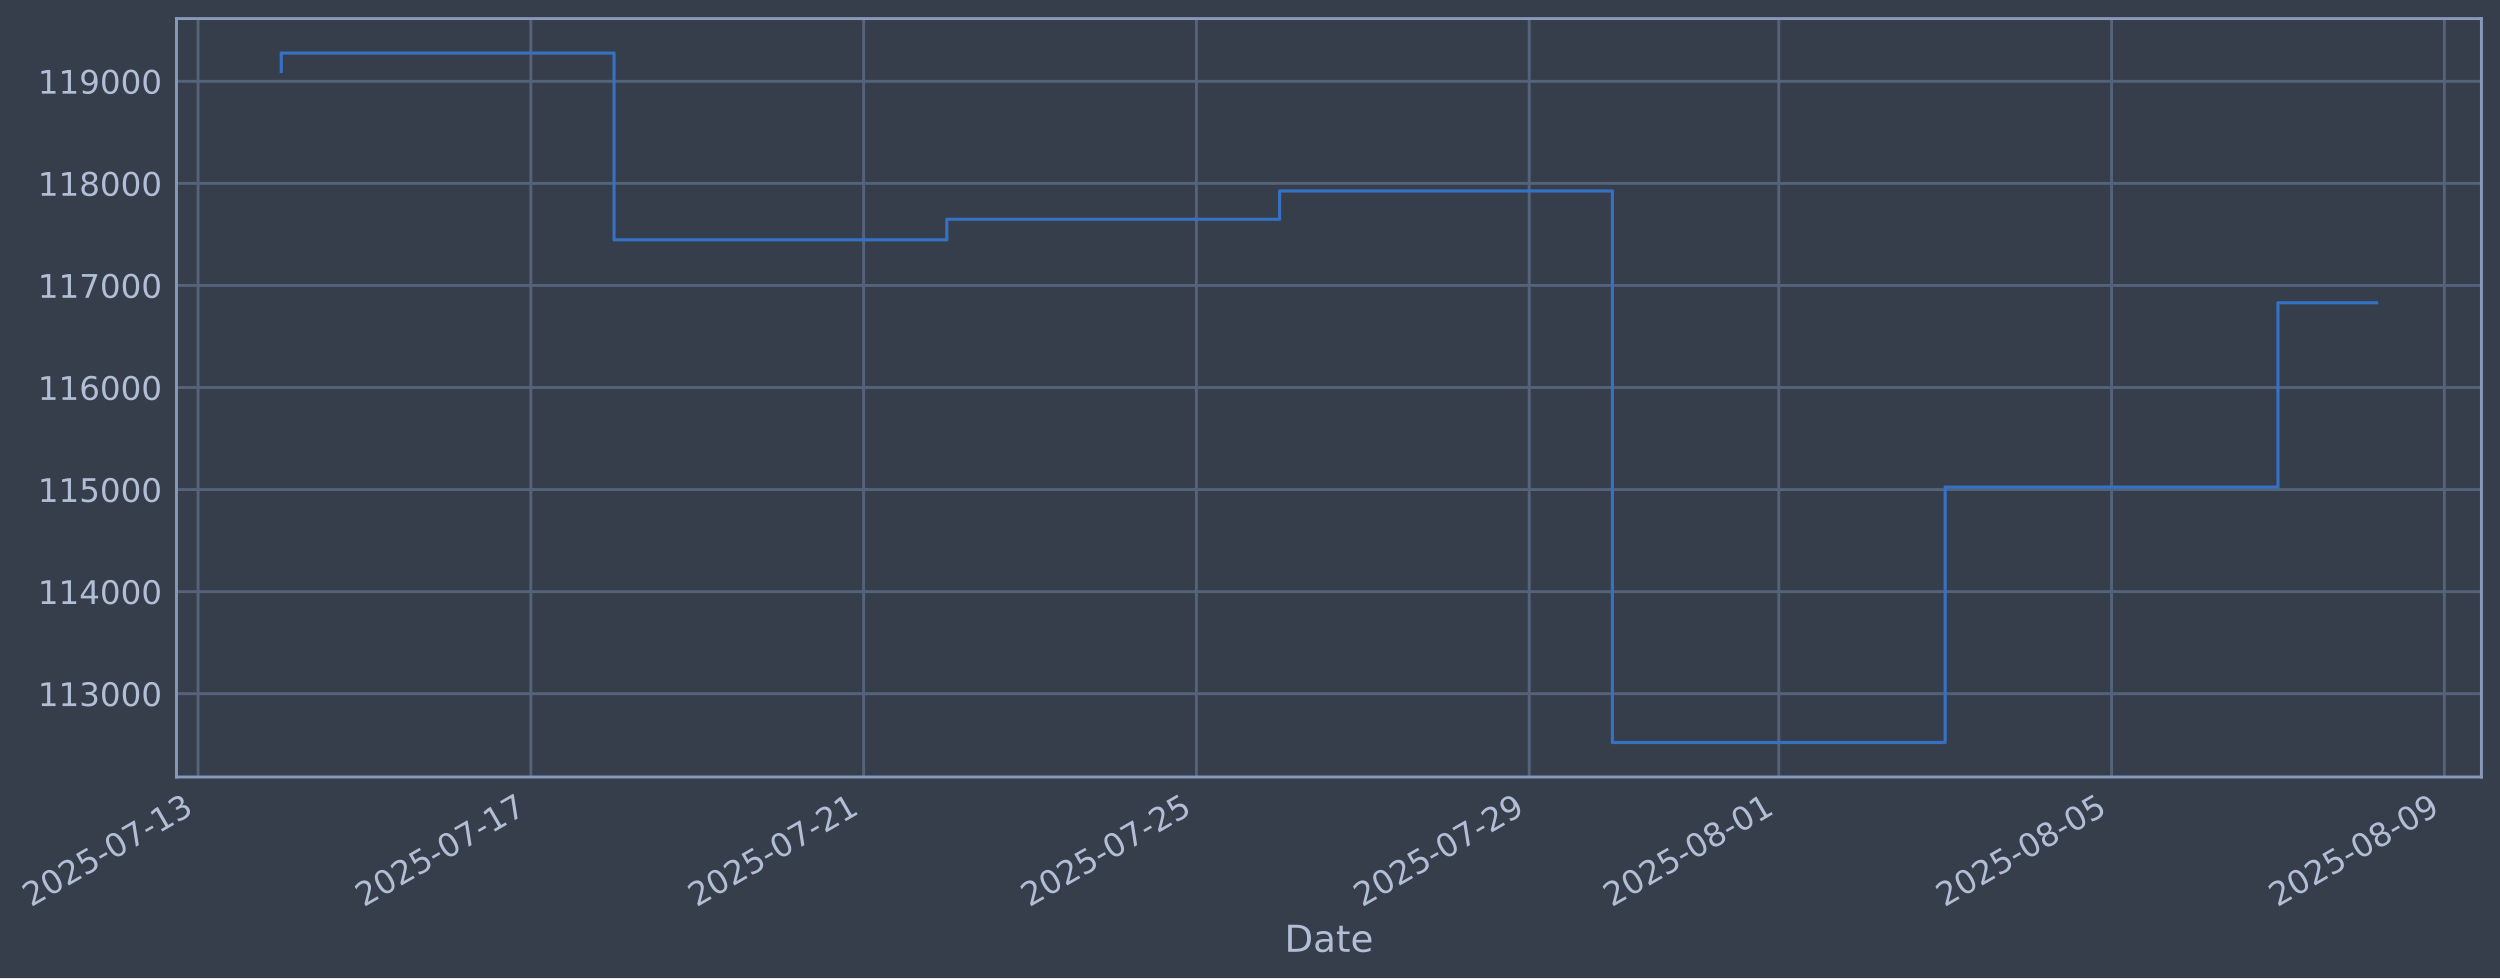
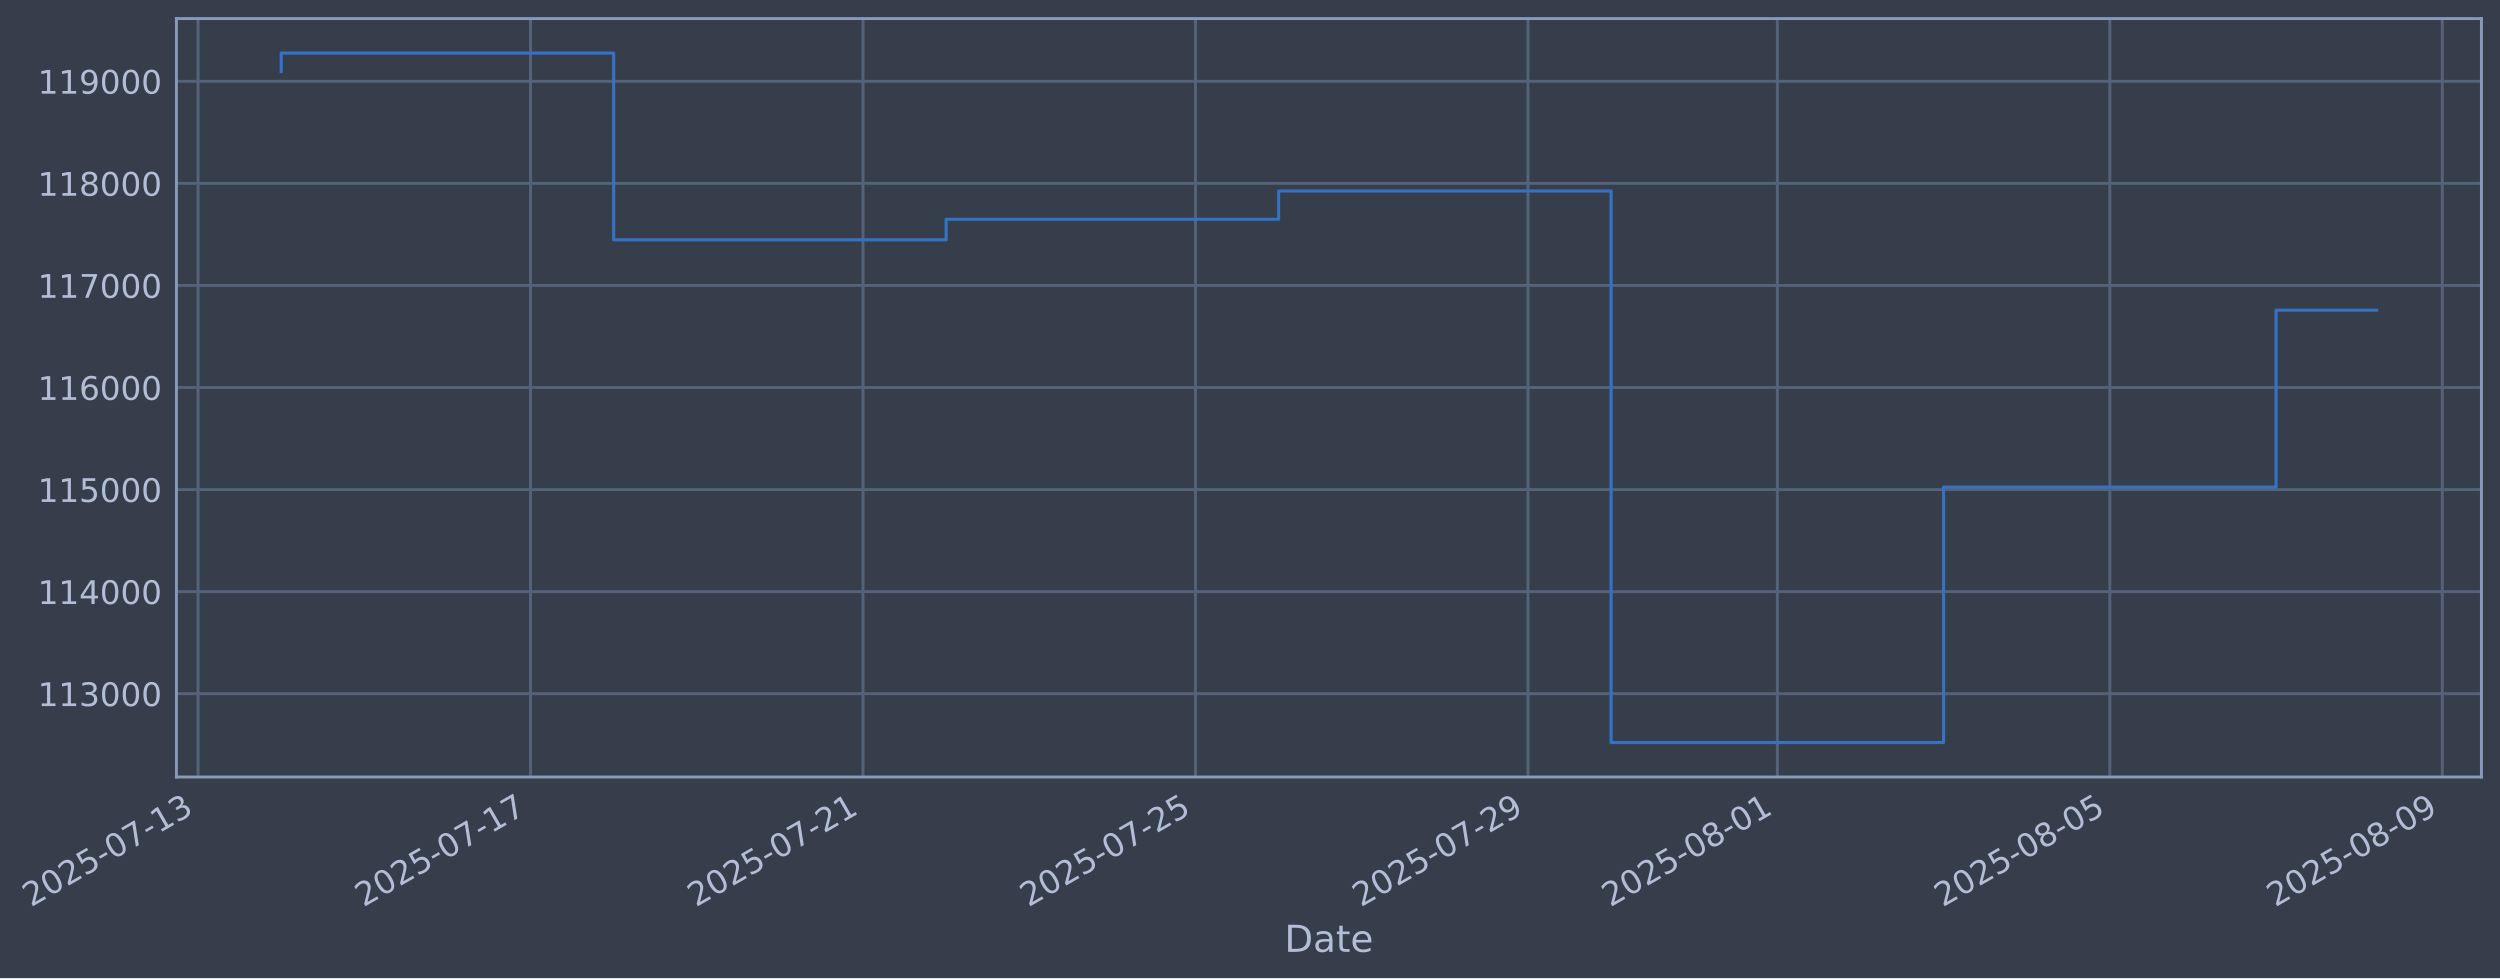
- <svg xmlns="http://www.w3.org/2000/svg" xmlns:xlink="http://www.w3.org/1999/xlink" width="968.356pt" height="378.87pt" viewBox="0 0 968.356 378.87" version="1.1">
+ <svg xmlns="http://www.w3.org/2000/svg" xmlns:xlink="http://www.w3.org/1999/xlink" width="968.326pt" height="378.87pt" viewBox="0 0 968.326 378.87" version="1.1">
  <defs>
    <style type="text/css">*{stroke-linejoin: round; stroke-linecap: butt}</style>
  </defs>
  <g id="figure_1">
    <g id="patch_1">
-       <path d="M 0 378.87  L 968.356 378.87  L 968.356 0  L 0 0  z " style="fill: #373e4b" />
+       <path d="M 0 378.87  L 968.326 378.87  L 968.326 0  L 0 0  z " style="fill: #373e4b" />
    </g>
    <g id="axes_1">
      <g id="patch_2">
-         <path d="M 68.356 300.96  L 961.156 300.96  L 961.156 7.2  L 68.356 7.2  z " style="fill: #373e4b" />
+         <path d="M 68.326 300.96  L 961.126 300.96  L 961.126 7.2  L 68.326 7.2  z " style="fill: #373e4b" />
      </g>
      <g id="matplotlib.axis_1">
        <g id="xtick_1">
          <g id="line2d_1">
-             <path d="M 76.713 300.96  L 76.713 7.2  " clip-path="url(#p8b8bc45cd7)" style="fill: none; stroke: #546379; stroke-width: 1.12; stroke-linecap: square" />
+             <path d="M 76.713 300.96  L 76.713 7.2  " clip-path="url(#p8ef8031b38)" style="fill: none; stroke: #546379; stroke-width: 1.12; stroke-linecap: square" />
          </g>
          <g id="line2d_2" />
          <g id="text_1">
            <g style="fill: #b1bed6" transform="translate(11.98702 351.4642) rotate(-30) scale(0.126 -0.126)">
              <defs>
                <path id="DejaVuSans-32" d="M 1228 531  L 3431 531  L 3431 0  L 469 0  L 469 531  Q 828 903 1448 1529  Q 2069 2156 2228 2338  Q 2531 2678 2651 2914  Q 2772 3150 2772 3378  Q 2772 3750 2511 3984  Q 2250 4219 1831 4219  Q 1534 4219 1204 4116  Q 875 4013 500 3803  L 500 4441  Q 881 4594 1212 4672  Q 1544 4750 1819 4750  Q 2544 4750 2975 4387  Q 3406 4025 3406 3419  Q 3406 3131 3298 2873  Q 3191 2616 2906 2266  Q 2828 2175 2409 1742  Q 1991 1309 1228 531  z " transform="scale(0.015625)" />
                <path id="DejaVuSans-30" d="M 2034 4250  Q 1547 4250 1301 3770  Q 1056 3291 1056 2328  Q 1056 1369 1301 889  Q 1547 409 2034 409  Q 2525 409 2770 889  Q 3016 1369 3016 2328  Q 3016 3291 2770 3770  Q 2525 4250 2034 4250  z M 2034 4750  Q 2819 4750 3233 4129  Q 3647 3509 3647 2328  Q 3647 1150 3233 529  Q 2819 -91 2034 -91  Q 1250 -91 836 529  Q 422 1150 422 2328  Q 422 3509 836 4129  Q 1250 4750 2034 4750  z " transform="scale(0.015625)" />
                <path id="DejaVuSans-35" d="M 691 4666  L 3169 4666  L 3169 4134  L 1269 4134  L 1269 2991  Q 1406 3038 1543 3061  Q 1681 3084 1819 3084  Q 2600 3084 3056 2656  Q 3513 2228 3513 1497  Q 3513 744 3044 326  Q 2575 -91 1722 -91  Q 1428 -91 1123 -41  Q 819 9 494 109  L 494 744  Q 775 591 1075 516  Q 1375 441 1709 441  Q 2250 441 2565 725  Q 2881 1009 2881 1497  Q 2881 1984 2565 2268  Q 2250 2553 1709 2553  Q 1456 2553 1204 2497  Q 953 2441 691 2322  L 691 4666  z " transform="scale(0.015625)" />
                <path id="DejaVuSans-2d" d="M 313 2009  L 1997 2009  L 1997 1497  L 313 1497  L 313 2009  z " transform="scale(0.015625)" />
                <path id="DejaVuSans-37" d="M 525 4666  L 3525 4666  L 3525 4397  L 1831 0  L 1172 0  L 2766 4134  L 525 4134  L 525 4666  z " transform="scale(0.015625)" />
                <path id="DejaVuSans-31" d="M 794 531  L 1825 531  L 1825 4091  L 703 3866  L 703 4441  L 1819 4666  L 2450 4666  L 2450 531  L 3481 531  L 3481 0  L 794 0  L 794 531  z " transform="scale(0.015625)" />
                <path id="DejaVuSans-33" d="M 2597 2516  Q 3050 2419 3304 2112  Q 3559 1806 3559 1356  Q 3559 666 3084 287  Q 2609 -91 1734 -91  Q 1441 -91 1130 -33  Q 819 25 488 141  L 488 750  Q 750 597 1062 519  Q 1375 441 1716 441  Q 2309 441 2620 675  Q 2931 909 2931 1356  Q 2931 1769 2642 2001  Q 2353 2234 1838 2234  L 1294 2234  L 1294 2753  L 1863 2753  Q 2328 2753 2575 2939  Q 2822 3125 2822 3475  Q 2822 3834 2567 4026  Q 2313 4219 1838 4219  Q 1578 4219 1281 4162  Q 984 4106 628 3988  L 628 4550  Q 988 4650 1302 4700  Q 1616 4750 1894 4750  Q 2613 4750 3031 4423  Q 3450 4097 3450 3541  Q 3450 3153 3228 2886  Q 3006 2619 2597 2516  z " transform="scale(0.015625)" />
              </defs>
              <use xlink:href="#DejaVuSans-32" />
              <use xlink:href="#DejaVuSans-30" transform="translate(63.62305 0)" />
              <use xlink:href="#DejaVuSans-32" transform="translate(127.2461 0)" />
              <use xlink:href="#DejaVuSans-35" transform="translate(190.8691 0)" />
              <use xlink:href="#DejaVuSans-2d" transform="translate(254.4922 0)" />
              <use xlink:href="#DejaVuSans-30" transform="translate(290.5762 0)" />
              <use xlink:href="#DejaVuSans-37" transform="translate(354.1992 0)" />
              <use xlink:href="#DejaVuSans-2d" transform="translate(417.8223 0)" />
              <use xlink:href="#DejaVuSans-31" transform="translate(453.9062 0)" />
              <use xlink:href="#DejaVuSans-33" transform="translate(517.5293 0)" />
            </g>
          </g>
        </g>
        <g id="xtick_2">
          <g id="line2d_3">
-             <path d="M 205.615 300.96  L 205.615 7.2  " clip-path="url(#p8b8bc45cd7)" style="fill: none; stroke: #546379; stroke-width: 1.12; stroke-linecap: square" />
+             <path d="M 205.492 300.96  L 205.492 7.2  " clip-path="url(#p8ef8031b38)" style="fill: none; stroke: #546379; stroke-width: 1.12; stroke-linecap: square" />
          </g>
          <g id="line2d_4" />
          <g id="text_2">
-             <g style="fill: #b1bed6" transform="translate(140.8898 351.4642) rotate(-30) scale(0.126 -0.126)">
+             <g style="fill: #b1bed6" transform="translate(140.7668 351.4642) rotate(-30) scale(0.126 -0.126)">
              <use xlink:href="#DejaVuSans-32" />
              <use xlink:href="#DejaVuSans-30" transform="translate(63.62305 0)" />
              <use xlink:href="#DejaVuSans-32" transform="translate(127.2461 0)" />
              <use xlink:href="#DejaVuSans-35" transform="translate(190.8691 0)" />
              <use xlink:href="#DejaVuSans-2d" transform="translate(254.4922 0)" />
              <use xlink:href="#DejaVuSans-30" transform="translate(290.5762 0)" />
              <use xlink:href="#DejaVuSans-37" transform="translate(354.1992 0)" />
              <use xlink:href="#DejaVuSans-2d" transform="translate(417.8223 0)" />
              <use xlink:href="#DejaVuSans-31" transform="translate(453.9062 0)" />
              <use xlink:href="#DejaVuSans-37" transform="translate(517.5293 0)" />
            </g>
          </g>
        </g>
        <g id="xtick_3">
          <g id="line2d_5">
-             <path d="M 334.518 300.96  L 334.518 7.2  " clip-path="url(#p8b8bc45cd7)" style="fill: none; stroke: #546379; stroke-width: 1.12; stroke-linecap: square" />
+             <path d="M 334.272 300.96  L 334.272 7.2  " clip-path="url(#p8ef8031b38)" style="fill: none; stroke: #546379; stroke-width: 1.12; stroke-linecap: square" />
          </g>
          <g id="line2d_6" />
          <g id="text_3">
-             <g style="fill: #b1bed6" transform="translate(269.7926 351.4642) rotate(-30) scale(0.126 -0.126)">
+             <g style="fill: #b1bed6" transform="translate(269.5466 351.4642) rotate(-30) scale(0.126 -0.126)">
              <use xlink:href="#DejaVuSans-32" />
              <use xlink:href="#DejaVuSans-30" transform="translate(63.62305 0)" />
              <use xlink:href="#DejaVuSans-32" transform="translate(127.2461 0)" />
              <use xlink:href="#DejaVuSans-35" transform="translate(190.8691 0)" />
              <use xlink:href="#DejaVuSans-2d" transform="translate(254.4922 0)" />
              <use xlink:href="#DejaVuSans-30" transform="translate(290.5762 0)" />
              <use xlink:href="#DejaVuSans-37" transform="translate(354.1992 0)" />
              <use xlink:href="#DejaVuSans-2d" transform="translate(417.8223 0)" />
              <use xlink:href="#DejaVuSans-32" transform="translate(453.9062 0)" />
              <use xlink:href="#DejaVuSans-31" transform="translate(517.5293 0)" />
            </g>
          </g>
        </g>
        <g id="xtick_4">
          <g id="line2d_7">
-             <path d="M 463.421 300.96  L 463.421 7.2  " clip-path="url(#p8b8bc45cd7)" style="fill: none; stroke: #546379; stroke-width: 1.12; stroke-linecap: square" />
+             <path d="M 463.052 300.96  L 463.052 7.2  " clip-path="url(#p8ef8031b38)" style="fill: none; stroke: #546379; stroke-width: 1.12; stroke-linecap: square" />
          </g>
          <g id="line2d_8" />
          <g id="text_4">
-             <g style="fill: #b1bed6" transform="translate(398.6954 351.4642) rotate(-30) scale(0.126 -0.126)">
+             <g style="fill: #b1bed6" transform="translate(398.3264 351.4642) rotate(-30) scale(0.126 -0.126)">
              <use xlink:href="#DejaVuSans-32" />
              <use xlink:href="#DejaVuSans-30" transform="translate(63.62305 0)" />
              <use xlink:href="#DejaVuSans-32" transform="translate(127.2461 0)" />
              <use xlink:href="#DejaVuSans-35" transform="translate(190.8691 0)" />
              <use xlink:href="#DejaVuSans-2d" transform="translate(254.4922 0)" />
              <use xlink:href="#DejaVuSans-30" transform="translate(290.5762 0)" />
              <use xlink:href="#DejaVuSans-37" transform="translate(354.1992 0)" />
              <use xlink:href="#DejaVuSans-2d" transform="translate(417.8223 0)" />
              <use xlink:href="#DejaVuSans-32" transform="translate(453.9062 0)" />
              <use xlink:href="#DejaVuSans-35" transform="translate(517.5293 0)" />
            </g>
          </g>
        </g>
        <g id="xtick_5">
          <g id="line2d_9">
-             <path d="M 592.324 300.96  L 592.324 7.2  " clip-path="url(#p8b8bc45cd7)" style="fill: none; stroke: #546379; stroke-width: 1.12; stroke-linecap: square" />
+             <path d="M 591.832 300.96  L 591.832 7.2  " clip-path="url(#p8ef8031b38)" style="fill: none; stroke: #546379; stroke-width: 1.12; stroke-linecap: square" />
          </g>
          <g id="line2d_10" />
          <g id="text_5">
-             <g style="fill: #b1bed6" transform="translate(527.5982 351.4642) rotate(-30) scale(0.126 -0.126)">
+             <g style="fill: #b1bed6" transform="translate(527.1062 351.4642) rotate(-30) scale(0.126 -0.126)">
              <defs>
                <path id="DejaVuSans-39" d="M 703 97  L 703 672  Q 941 559 1184 500  Q 1428 441 1663 441  Q 2288 441 2617 861  Q 2947 1281 2994 2138  Q 2813 1869 2534 1725  Q 2256 1581 1919 1581  Q 1219 1581 811 2004  Q 403 2428 403 3163  Q 403 3881 828 4315  Q 1253 4750 1959 4750  Q 2769 4750 3195 4129  Q 3622 3509 3622 2328  Q 3622 1225 3098 567  Q 2575 -91 1691 -91  Q 1453 -91 1209 -44  Q 966 3 703 97  z M 1959 2075  Q 2384 2075 2632 2365  Q 2881 2656 2881 3163  Q 2881 3666 2632 3958  Q 2384 4250 1959 4250  Q 1534 4250 1286 3958  Q 1038 3666 1038 3163  Q 1038 2656 1286 2365  Q 1534 2075 1959 2075  z " transform="scale(0.015625)" />
              </defs>
              <use xlink:href="#DejaVuSans-32" />
              <use xlink:href="#DejaVuSans-30" transform="translate(63.62305 0)" />
              <use xlink:href="#DejaVuSans-32" transform="translate(127.2461 0)" />
              <use xlink:href="#DejaVuSans-35" transform="translate(190.8691 0)" />
              <use xlink:href="#DejaVuSans-2d" transform="translate(254.4922 0)" />
              <use xlink:href="#DejaVuSans-30" transform="translate(290.5762 0)" />
              <use xlink:href="#DejaVuSans-37" transform="translate(354.1992 0)" />
              <use xlink:href="#DejaVuSans-2d" transform="translate(417.8223 0)" />
              <use xlink:href="#DejaVuSans-32" transform="translate(453.9062 0)" />
              <use xlink:href="#DejaVuSans-39" transform="translate(517.5293 0)" />
            </g>
          </g>
        </g>
        <g id="xtick_6">
          <g id="line2d_11">
-             <path d="M 689.001 300.96  L 689.001 7.2  " clip-path="url(#p8b8bc45cd7)" style="fill: none; stroke: #546379; stroke-width: 1.12; stroke-linecap: square" />
+             <path d="M 688.417 300.96  L 688.417 7.2  " clip-path="url(#p8ef8031b38)" style="fill: none; stroke: #546379; stroke-width: 1.12; stroke-linecap: square" />
          </g>
          <g id="line2d_12" />
          <g id="text_6">
-             <g style="fill: #b1bed6" transform="translate(624.2753 351.4642) rotate(-30) scale(0.126 -0.126)">
+             <g style="fill: #b1bed6" transform="translate(623.6911 351.4642) rotate(-30) scale(0.126 -0.126)">
              <defs>
                <path id="DejaVuSans-38" d="M 2034 2216  Q 1584 2216 1326 1975  Q 1069 1734 1069 1313  Q 1069 891 1326 650  Q 1584 409 2034 409  Q 2484 409 2743 651  Q 3003 894 3003 1313  Q 3003 1734 2745 1975  Q 2488 2216 2034 2216  z M 1403 2484  Q 997 2584 770 2862  Q 544 3141 544 3541  Q 544 4100 942 4425  Q 1341 4750 2034 4750  Q 2731 4750 3128 4425  Q 3525 4100 3525 3541  Q 3525 3141 3298 2862  Q 3072 2584 2669 2484  Q 3125 2378 3379 2068  Q 3634 1759 3634 1313  Q 3634 634 3220 271  Q 2806 -91 2034 -91  Q 1263 -91 848 271  Q 434 634 434 1313  Q 434 1759 690 2068  Q 947 2378 1403 2484  z M 1172 3481  Q 1172 3119 1398 2916  Q 1625 2713 2034 2713  Q 2441 2713 2670 2916  Q 2900 3119 2900 3481  Q 2900 3844 2670 4047  Q 2441 4250 2034 4250  Q 1625 4250 1398 4047  Q 1172 3844 1172 3481  z " transform="scale(0.015625)" />
              </defs>
              <use xlink:href="#DejaVuSans-32" />
              <use xlink:href="#DejaVuSans-30" transform="translate(63.62305 0)" />
              <use xlink:href="#DejaVuSans-32" transform="translate(127.2461 0)" />
              <use xlink:href="#DejaVuSans-35" transform="translate(190.8691 0)" />
              <use xlink:href="#DejaVuSans-2d" transform="translate(254.4922 0)" />
              <use xlink:href="#DejaVuSans-30" transform="translate(290.5762 0)" />
              <use xlink:href="#DejaVuSans-38" transform="translate(354.1992 0)" />
              <use xlink:href="#DejaVuSans-2d" transform="translate(417.8223 0)" />
              <use xlink:href="#DejaVuSans-30" transform="translate(453.9062 0)" />
              <use xlink:href="#DejaVuSans-31" transform="translate(517.5293 0)" />
            </g>
          </g>
        </g>
        <g id="xtick_7">
          <g id="line2d_13">
-             <path d="M 817.904 300.96  L 817.904 7.2  " clip-path="url(#p8b8bc45cd7)" style="fill: none; stroke: #546379; stroke-width: 1.12; stroke-linecap: square" />
+             <path d="M 817.196 300.96  L 817.196 7.2  " clip-path="url(#p8ef8031b38)" style="fill: none; stroke: #546379; stroke-width: 1.12; stroke-linecap: square" />
          </g>
          <g id="line2d_14" />
          <g id="text_7">
-             <g style="fill: #b1bed6" transform="translate(753.1781 351.4642) rotate(-30) scale(0.126 -0.126)">
+             <g style="fill: #b1bed6" transform="translate(752.4709 351.4642) rotate(-30) scale(0.126 -0.126)">
              <use xlink:href="#DejaVuSans-32" />
              <use xlink:href="#DejaVuSans-30" transform="translate(63.62305 0)" />
              <use xlink:href="#DejaVuSans-32" transform="translate(127.2461 0)" />
              <use xlink:href="#DejaVuSans-35" transform="translate(190.8691 0)" />
              <use xlink:href="#DejaVuSans-2d" transform="translate(254.4922 0)" />
              <use xlink:href="#DejaVuSans-30" transform="translate(290.5762 0)" />
              <use xlink:href="#DejaVuSans-38" transform="translate(354.1992 0)" />
              <use xlink:href="#DejaVuSans-2d" transform="translate(417.8223 0)" />
              <use xlink:href="#DejaVuSans-30" transform="translate(453.9062 0)" />
              <use xlink:href="#DejaVuSans-35" transform="translate(517.5293 0)" />
            </g>
          </g>
        </g>
        <g id="xtick_8">
          <g id="line2d_15">
-             <path d="M 946.806 300.96  L 946.806 7.2  " clip-path="url(#p8b8bc45cd7)" style="fill: none; stroke: #546379; stroke-width: 1.12; stroke-linecap: square" />
+             <path d="M 945.976 300.96  L 945.976 7.2  " clip-path="url(#p8ef8031b38)" style="fill: none; stroke: #546379; stroke-width: 1.12; stroke-linecap: square" />
          </g>
          <g id="line2d_16" />
          <g id="text_8">
-             <g style="fill: #b1bed6" transform="translate(882.0808 351.4642) rotate(-30) scale(0.126 -0.126)">
+             <g style="fill: #b1bed6" transform="translate(881.2507 351.4642) rotate(-30) scale(0.126 -0.126)">
              <use xlink:href="#DejaVuSans-32" />
              <use xlink:href="#DejaVuSans-30" transform="translate(63.62305 0)" />
              <use xlink:href="#DejaVuSans-32" transform="translate(127.2461 0)" />
              <use xlink:href="#DejaVuSans-35" transform="translate(190.8691 0)" />
              <use xlink:href="#DejaVuSans-2d" transform="translate(254.4922 0)" />
              <use xlink:href="#DejaVuSans-30" transform="translate(290.5762 0)" />
              <use xlink:href="#DejaVuSans-38" transform="translate(354.1992 0)" />
              <use xlink:href="#DejaVuSans-2d" transform="translate(417.8223 0)" />
              <use xlink:href="#DejaVuSans-30" transform="translate(453.9062 0)" />
              <use xlink:href="#DejaVuSans-39" transform="translate(517.5293 0)" />
            </g>
          </g>
        </g>
        <g id="text_9">
-           <g style="fill: #b1bed6" transform="translate(497.5473 368.6753) scale(0.144 -0.144)">
+           <g style="fill: #b1bed6" transform="translate(497.5165 368.6753) scale(0.144 -0.144)">
            <defs>
              <path id="DejaVuSans-44" d="M 1259 4147  L 1259 519  L 2022 519  Q 2988 519 3436 956  Q 3884 1394 3884 2338  Q 3884 3275 3436 3711  Q 2988 4147 2022 4147  L 1259 4147  z M 628 4666  L 1925 4666  Q 3281 4666 3915 4102  Q 4550 3538 4550 2338  Q 4550 1131 3912 565  Q 3275 0 1925 0  L 628 0  L 628 4666  z " transform="scale(0.015625)" />
              <path id="DejaVuSans-61" d="M 2194 1759  Q 1497 1759 1228 1600  Q 959 1441 959 1056  Q 959 750 1161 570  Q 1363 391 1709 391  Q 2188 391 2477 730  Q 2766 1069 2766 1631  L 2766 1759  L 2194 1759  z M 3341 1997  L 3341 0  L 2766 0  L 2766 531  Q 2569 213 2275 61  Q 1981 -91 1556 -91  Q 1019 -91 701 211  Q 384 513 384 1019  Q 384 1609 779 1909  Q 1175 2209 1959 2209  L 2766 2209  L 2766 2266  Q 2766 2663 2505 2880  Q 2244 3097 1772 3097  Q 1472 3097 1187 3025  Q 903 2953 641 2809  L 641 3341  Q 956 3463 1253 3523  Q 1550 3584 1831 3584  Q 2591 3584 2966 3190  Q 3341 2797 3341 1997  z " transform="scale(0.015625)" />
              <path id="DejaVuSans-74" d="M 1172 4494  L 1172 3500  L 2356 3500  L 2356 3053  L 1172 3053  L 1172 1153  Q 1172 725 1289 603  Q 1406 481 1766 481  L 2356 481  L 2356 0  L 1766 0  Q 1100 0 847 248  Q 594 497 594 1153  L 594 3053  L 172 3053  L 172 3500  L 594 3500  L 594 4494  L 1172 4494  z " transform="scale(0.015625)" />
              <path id="DejaVuSans-65" d="M 3597 1894  L 3597 1613  L 953 1613  Q 991 1019 1311 708  Q 1631 397 2203 397  Q 2534 397 2845 478  Q 3156 559 3463 722  L 3463 178  Q 3153 47 2828 -22  Q 2503 -91 2169 -91  Q 1331 -91 842 396  Q 353 884 353 1716  Q 353 2575 817 3079  Q 1281 3584 2069 3584  Q 2775 3584 3186 3129  Q 3597 2675 3597 1894  z M 3022 2063  Q 3016 2534 2758 2815  Q 2500 3097 2075 3097  Q 1594 3097 1305 2825  Q 1016 2553 972 2059  L 3022 2063  z " transform="scale(0.015625)" />
            </defs>
            <use xlink:href="#DejaVuSans-44" />
            <use xlink:href="#DejaVuSans-61" transform="translate(77.00195 0)" />
            <use xlink:href="#DejaVuSans-74" transform="translate(138.2812 0)" />
            <use xlink:href="#DejaVuSans-65" transform="translate(177.4902 0)" />
          </g>
        </g>
      </g>
      <g id="matplotlib.axis_2">
        <g id="ytick_1">
          <g id="line2d_17">
-             <path d="M 68.356 268.698  L 961.156 268.698  " clip-path="url(#p8b8bc45cd7)" style="fill: none; stroke: #546379; stroke-width: 1.12; stroke-linecap: square" />
+             <path d="M 68.326 268.698  L 961.126 268.698  " clip-path="url(#p8ef8031b38)" style="fill: none; stroke: #546379; stroke-width: 1.12; stroke-linecap: square" />
          </g>
          <g id="line2d_18" />
          <g id="text_10">
-             <g style="fill: #b1bed6" transform="translate(14.6559 273.4854) scale(0.126 -0.126)">
+             <g style="fill: #b1bed6" transform="translate(14.62516 273.4854) scale(0.126 -0.126)">
              <use xlink:href="#DejaVuSans-31" />
              <use xlink:href="#DejaVuSans-31" transform="translate(63.62305 0)" />
              <use xlink:href="#DejaVuSans-33" transform="translate(127.2461 0)" />
              <use xlink:href="#DejaVuSans-30" transform="translate(190.8691 0)" />
              <use xlink:href="#DejaVuSans-30" transform="translate(254.4922 0)" />
              <use xlink:href="#DejaVuSans-30" transform="translate(318.1152 0)" />
            </g>
          </g>
        </g>
        <g id="ytick_2">
          <g id="line2d_19">
-             <path d="M 68.356 229.165  L 961.156 229.165  " clip-path="url(#p8b8bc45cd7)" style="fill: none; stroke: #546379; stroke-width: 1.12; stroke-linecap: square" />
+             <path d="M 68.326 229.165  L 961.126 229.165  " clip-path="url(#p8ef8031b38)" style="fill: none; stroke: #546379; stroke-width: 1.12; stroke-linecap: square" />
          </g>
          <g id="line2d_20" />
          <g id="text_11">
-             <g style="fill: #b1bed6" transform="translate(14.6559 233.952) scale(0.126 -0.126)">
+             <g style="fill: #b1bed6" transform="translate(14.62516 233.952) scale(0.126 -0.126)">
              <defs>
                <path id="DejaVuSans-34" d="M 2419 4116  L 825 1625  L 2419 1625  L 2419 4116  z M 2253 4666  L 3047 4666  L 3047 1625  L 3713 1625  L 3713 1100  L 3047 1100  L 3047 0  L 2419 0  L 2419 1100  L 313 1100  L 313 1709  L 2253 4666  z " transform="scale(0.015625)" />
              </defs>
              <use xlink:href="#DejaVuSans-31" />
              <use xlink:href="#DejaVuSans-31" transform="translate(63.62305 0)" />
              <use xlink:href="#DejaVuSans-34" transform="translate(127.2461 0)" />
              <use xlink:href="#DejaVuSans-30" transform="translate(190.8691 0)" />
              <use xlink:href="#DejaVuSans-30" transform="translate(254.4922 0)" />
              <use xlink:href="#DejaVuSans-30" transform="translate(318.1152 0)" />
            </g>
          </g>
        </g>
        <g id="ytick_3">
          <g id="line2d_21">
-             <path d="M 68.356 189.631  L 961.156 189.631  " clip-path="url(#p8b8bc45cd7)" style="fill: none; stroke: #546379; stroke-width: 1.12; stroke-linecap: square" />
+             <path d="M 68.326 189.631  L 961.126 189.631  " clip-path="url(#p8ef8031b38)" style="fill: none; stroke: #546379; stroke-width: 1.12; stroke-linecap: square" />
          </g>
          <g id="line2d_22" />
          <g id="text_12">
-             <g style="fill: #b1bed6" transform="translate(14.6559 194.4185) scale(0.126 -0.126)">
+             <g style="fill: #b1bed6" transform="translate(14.62516 194.4185) scale(0.126 -0.126)">
              <use xlink:href="#DejaVuSans-31" />
              <use xlink:href="#DejaVuSans-31" transform="translate(63.62305 0)" />
              <use xlink:href="#DejaVuSans-35" transform="translate(127.2461 0)" />
              <use xlink:href="#DejaVuSans-30" transform="translate(190.8691 0)" />
              <use xlink:href="#DejaVuSans-30" transform="translate(254.4922 0)" />
              <use xlink:href="#DejaVuSans-30" transform="translate(318.1152 0)" />
            </g>
          </g>
        </g>
        <g id="ytick_4">
          <g id="line2d_23">
-             <path d="M 68.356 150.098  L 961.156 150.098  " clip-path="url(#p8b8bc45cd7)" style="fill: none; stroke: #546379; stroke-width: 1.12; stroke-linecap: square" />
+             <path d="M 68.326 150.098  L 961.126 150.098  " clip-path="url(#p8ef8031b38)" style="fill: none; stroke: #546379; stroke-width: 1.12; stroke-linecap: square" />
          </g>
          <g id="line2d_24" />
          <g id="text_13">
-             <g style="fill: #b1bed6" transform="translate(14.6559 154.885) scale(0.126 -0.126)">
+             <g style="fill: #b1bed6" transform="translate(14.62516 154.885) scale(0.126 -0.126)">
              <defs>
                <path id="DejaVuSans-36" d="M 2113 2584  Q 1688 2584 1439 2293  Q 1191 2003 1191 1497  Q 1191 994 1439 701  Q 1688 409 2113 409  Q 2538 409 2786 701  Q 3034 994 3034 1497  Q 3034 2003 2786 2293  Q 2538 2584 2113 2584  z M 3366 4563  L 3366 3988  Q 3128 4100 2886 4159  Q 2644 4219 2406 4219  Q 1781 4219 1451 3797  Q 1122 3375 1075 2522  Q 1259 2794 1537 2939  Q 1816 3084 2150 3084  Q 2853 3084 3261 2657  Q 3669 2231 3669 1497  Q 3669 778 3244 343  Q 2819 -91 2113 -91  Q 1303 -91 875 529  Q 447 1150 447 2328  Q 447 3434 972 4092  Q 1497 4750 2381 4750  Q 2619 4750 2861 4703  Q 3103 4656 3366 4563  z " transform="scale(0.015625)" />
              </defs>
              <use xlink:href="#DejaVuSans-31" />
              <use xlink:href="#DejaVuSans-31" transform="translate(63.62305 0)" />
              <use xlink:href="#DejaVuSans-36" transform="translate(127.2461 0)" />
              <use xlink:href="#DejaVuSans-30" transform="translate(190.8691 0)" />
              <use xlink:href="#DejaVuSans-30" transform="translate(254.4922 0)" />
              <use xlink:href="#DejaVuSans-30" transform="translate(318.1152 0)" />
            </g>
          </g>
        </g>
        <g id="ytick_5">
          <g id="line2d_25">
-             <path d="M 68.356 110.565  L 961.156 110.565  " clip-path="url(#p8b8bc45cd7)" style="fill: none; stroke: #546379; stroke-width: 1.12; stroke-linecap: square" />
+             <path d="M 68.326 110.565  L 961.126 110.565  " clip-path="url(#p8ef8031b38)" style="fill: none; stroke: #546379; stroke-width: 1.12; stroke-linecap: square" />
          </g>
          <g id="line2d_26" />
          <g id="text_14">
-             <g style="fill: #b1bed6" transform="translate(14.6559 115.3515) scale(0.126 -0.126)">
+             <g style="fill: #b1bed6" transform="translate(14.62516 115.3515) scale(0.126 -0.126)">
              <use xlink:href="#DejaVuSans-31" />
              <use xlink:href="#DejaVuSans-31" transform="translate(63.62305 0)" />
              <use xlink:href="#DejaVuSans-37" transform="translate(127.2461 0)" />
              <use xlink:href="#DejaVuSans-30" transform="translate(190.8691 0)" />
              <use xlink:href="#DejaVuSans-30" transform="translate(254.4922 0)" />
              <use xlink:href="#DejaVuSans-30" transform="translate(318.1152 0)" />
            </g>
          </g>
        </g>
        <g id="ytick_6">
          <g id="line2d_27">
-             <path d="M 68.356 71.031  L 961.156 71.031  " clip-path="url(#p8b8bc45cd7)" style="fill: none; stroke: #546379; stroke-width: 1.12; stroke-linecap: square" />
+             <path d="M 68.326 71.031  L 961.126 71.031  " clip-path="url(#p8ef8031b38)" style="fill: none; stroke: #546379; stroke-width: 1.12; stroke-linecap: square" />
          </g>
          <g id="line2d_28" />
          <g id="text_15">
-             <g style="fill: #b1bed6" transform="translate(14.6559 75.81806) scale(0.126 -0.126)">
+             <g style="fill: #b1bed6" transform="translate(14.62516 75.81806) scale(0.126 -0.126)">
              <use xlink:href="#DejaVuSans-31" />
              <use xlink:href="#DejaVuSans-31" transform="translate(63.62305 0)" />
              <use xlink:href="#DejaVuSans-38" transform="translate(127.2461 0)" />
              <use xlink:href="#DejaVuSans-30" transform="translate(190.8691 0)" />
              <use xlink:href="#DejaVuSans-30" transform="translate(254.4922 0)" />
              <use xlink:href="#DejaVuSans-30" transform="translate(318.1152 0)" />
            </g>
          </g>
        </g>
        <g id="ytick_7">
          <g id="line2d_29">
-             <path d="M 68.356 31.498  L 961.156 31.498  " clip-path="url(#p8b8bc45cd7)" style="fill: none; stroke: #546379; stroke-width: 1.12; stroke-linecap: square" />
+             <path d="M 68.326 31.498  L 961.126 31.498  " clip-path="url(#p8ef8031b38)" style="fill: none; stroke: #546379; stroke-width: 1.12; stroke-linecap: square" />
          </g>
          <g id="line2d_30" />
          <g id="text_16">
-             <g style="fill: #b1bed6" transform="translate(14.6559 36.28458) scale(0.126 -0.126)">
+             <g style="fill: #b1bed6" transform="translate(14.62516 36.28458) scale(0.126 -0.126)">
              <use xlink:href="#DejaVuSans-31" />
              <use xlink:href="#DejaVuSans-31" transform="translate(63.62305 0)" />
              <use xlink:href="#DejaVuSans-39" transform="translate(127.2461 0)" />
              <use xlink:href="#DejaVuSans-30" transform="translate(190.8691 0)" />
              <use xlink:href="#DejaVuSans-30" transform="translate(254.4922 0)" />
              <use xlink:href="#DejaVuSans-30" transform="translate(318.1152 0)" />
            </g>
          </g>
        </g>
      </g>
      <g id="line2d_31">
-         <path d="M 108.938 27.726  L 108.938 20.553  L 237.841 20.553  L 237.841 92.901  L 366.744 92.901  L 366.744 84.934  L 495.647 84.934  L 495.647 73.974  L 624.549 73.974  L 624.549 287.607  L 753.452 287.607  L 753.452 188.664  L 882.355 188.664  L 882.355 117.27  L 920.575 117.27  " clip-path="url(#p8b8bc45cd7)" style="fill: none; stroke: #3572c6; stroke-width: 1.2; stroke-linecap: square" />
+         <path d="M 108.907 27.726  L 108.907 20.553  L 237.687 20.553  L 237.687 92.901  L 366.467 92.901  L 366.467 84.934  L 495.247 84.934  L 495.247 73.974  L 624.027 73.974  L 624.027 287.607  L 752.806 287.607  L 752.806 188.664  L 881.586 188.664  L 881.586 120.152  L 920.544 120.152  " clip-path="url(#p8ef8031b38)" style="fill: none; stroke: #3572c6; stroke-width: 1.2; stroke-linecap: square" />
      </g>
      <g id="patch_3">
-         <path d="M 68.356 300.96  L 68.356 7.2  " style="fill: none; stroke: #899ab8; stroke-width: 1.12; stroke-linejoin: miter; stroke-linecap: square" />
+         <path d="M 68.326 300.96  L 68.326 7.2  " style="fill: none; stroke: #899ab8; stroke-width: 1.12; stroke-linejoin: miter; stroke-linecap: square" />
      </g>
      <g id="patch_4">
-         <path d="M 961.156 300.96  L 961.156 7.2  " style="fill: none; stroke: #899ab8; stroke-width: 1.12; stroke-linejoin: miter; stroke-linecap: square" />
+         <path d="M 961.126 300.96  L 961.126 7.2  " style="fill: none; stroke: #899ab8; stroke-width: 1.12; stroke-linejoin: miter; stroke-linecap: square" />
      </g>
      <g id="patch_5">
-         <path d="M 68.356 300.96  L 961.156 300.96  " style="fill: none; stroke: #899ab8; stroke-width: 1.12; stroke-linejoin: miter; stroke-linecap: square" />
+         <path d="M 68.326 300.96  L 961.126 300.96  " style="fill: none; stroke: #899ab8; stroke-width: 1.12; stroke-linejoin: miter; stroke-linecap: square" />
      </g>
      <g id="patch_6">
-         <path d="M 68.356 7.2  L 961.156 7.2  " style="fill: none; stroke: #899ab8; stroke-width: 1.12; stroke-linejoin: miter; stroke-linecap: square" />
+         <path d="M 68.326 7.2  L 961.126 7.2  " style="fill: none; stroke: #899ab8; stroke-width: 1.12; stroke-linejoin: miter; stroke-linecap: square" />
      </g>
    </g>
  </g>
  <defs>
-     <clipPath id="p8b8bc45cd7">
-       <rect x="68.356" y="7.2" width="892.8" height="293.76" />
+     <clipPath id="p8ef8031b38">
+       <rect x="68.326" y="7.2" width="892.8" height="293.76" />
    </clipPath>
  </defs>
</svg>
